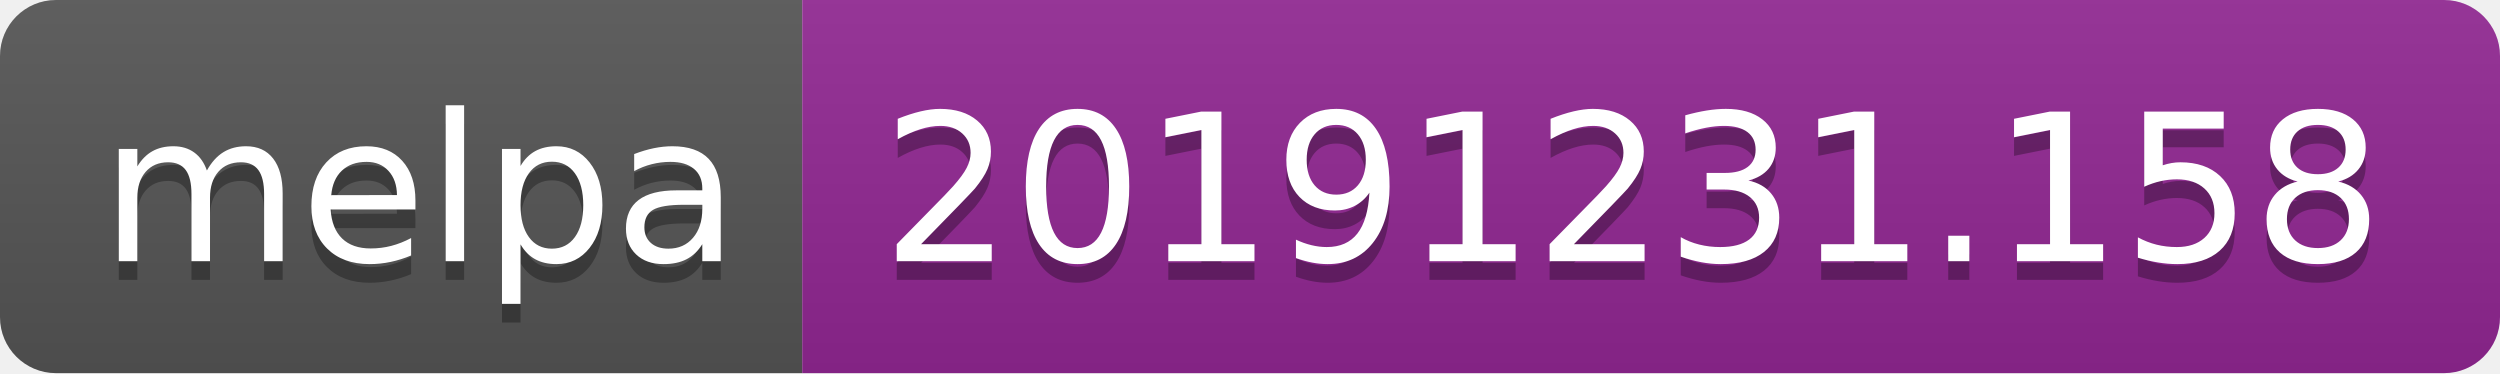
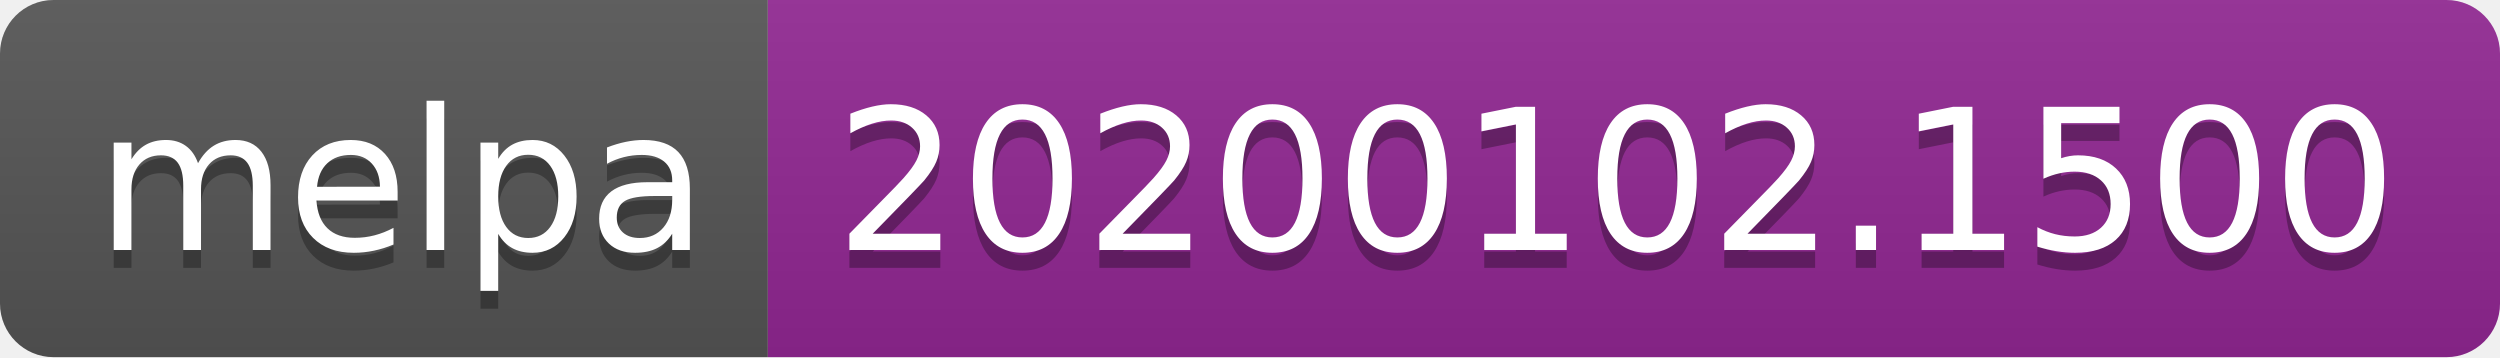
- <svg xmlns="http://www.w3.org/2000/svg" width="134" height="20">
+ <svg xmlns="http://www.w3.org/2000/svg" width="140" height="20">
  <linearGradient id="b" x2="0" y2="100%">
    <stop offset="0" stop-color="#bbb" stop-opacity=".1" />
    <stop offset="1" stop-opacity=".1" />
  </linearGradient>
  <clipPath id="a">
-     <rect width="134" height="20" rx="3" fill="#fff" />
+     <rect width="140" height="20" rx="3" fill="#fff" />
  </clipPath>
  <g clip-path="url(#a)">
    <path fill="#555" d="M0 0h43v20H0z" />
-     <path fill="#922793" d="M43 0h91v20H43z" />
-     <path fill="url(#b)" d="M0 0h134v20H0z" />
+     <path fill="#922793" d="M43 0h97v20H43z" />
+     <path fill="url(#b)" d="M0 0h140v20H0z" />
  </g>
  <g fill="#fff" text-anchor="middle" font-family="DejaVu Sans,Verdana,Geneva,sans-serif" font-size="110">
    <text x="225" y="150" fill="#010101" fill-opacity=".3" transform="scale(.1)" textLength="330">melpa</text>
    <text x="225" y="140" transform="scale(.1)" textLength="330">melpa</text>
-     <text x="875" y="150" fill="#010101" fill-opacity=".3" transform="scale(.1)" textLength="810">20191231.158</text>
-     <text x="875" y="140" transform="scale(.1)" textLength="810">20191231.158</text>
+     <text x="905" y="150" fill="#010101" fill-opacity=".3" transform="scale(.1)" textLength="870">20200102.1500</text>
+     <text x="905" y="140" transform="scale(.1)" textLength="870">20200102.1500</text>
  </g>
</svg>
